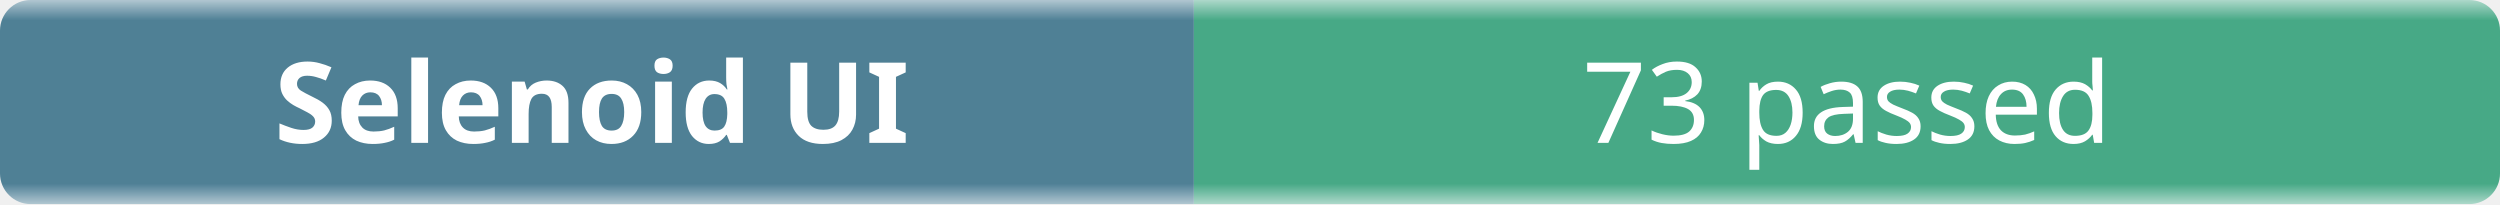
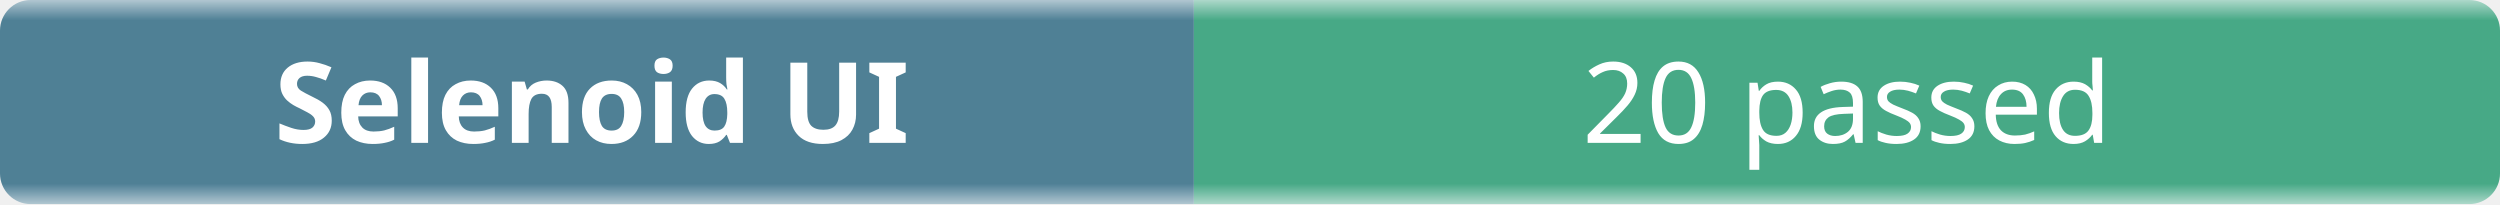
- <svg xmlns="http://www.w3.org/2000/svg" width="245" height="20" role="img" aria-label="Selenoid UI: 73 passed">
+ <svg xmlns="http://www.w3.org/2000/svg" width="245" height="20" role="img" aria-label="Selenoid UI: 20 passed">
  <linearGradient id="b" x2="0" y2="100%">
    <stop offset="0" stop-color="#f8fafc" stop-opacity=".7" />
    <stop offset=".1" stop-color="#eef2f7" stop-opacity=".3" />
    <stop offset=".9" stop-color="#eef2f7" stop-opacity=".3" />
    <stop offset="1" stop-color="#f8fafc" stop-opacity=".7" />
  </linearGradient>
  <mask id="m">
    <rect width="245" height="20" rx="3" fill="#fff" />
  </mask>
  <g mask="url(#m)">
    <rect width="117" height="20" fill="#0b4f6c" />
    <rect x="117" width="128" height="20" fill="#008a56" />
    <rect width="245" height="20" fill="url(#b)" />
  </g>
  <g fill="#fff" text-anchor="middle" font-family="ui-sans-serif,system-ui,sans-serif" font-size="11">
    <text x="58" y="14" font-weight="600">Selenoid UI</text>
-     <text x="181" y="14">73 passed</text>
+     <text x="181" y="14">20 passed</text>
  </g>
</svg>
